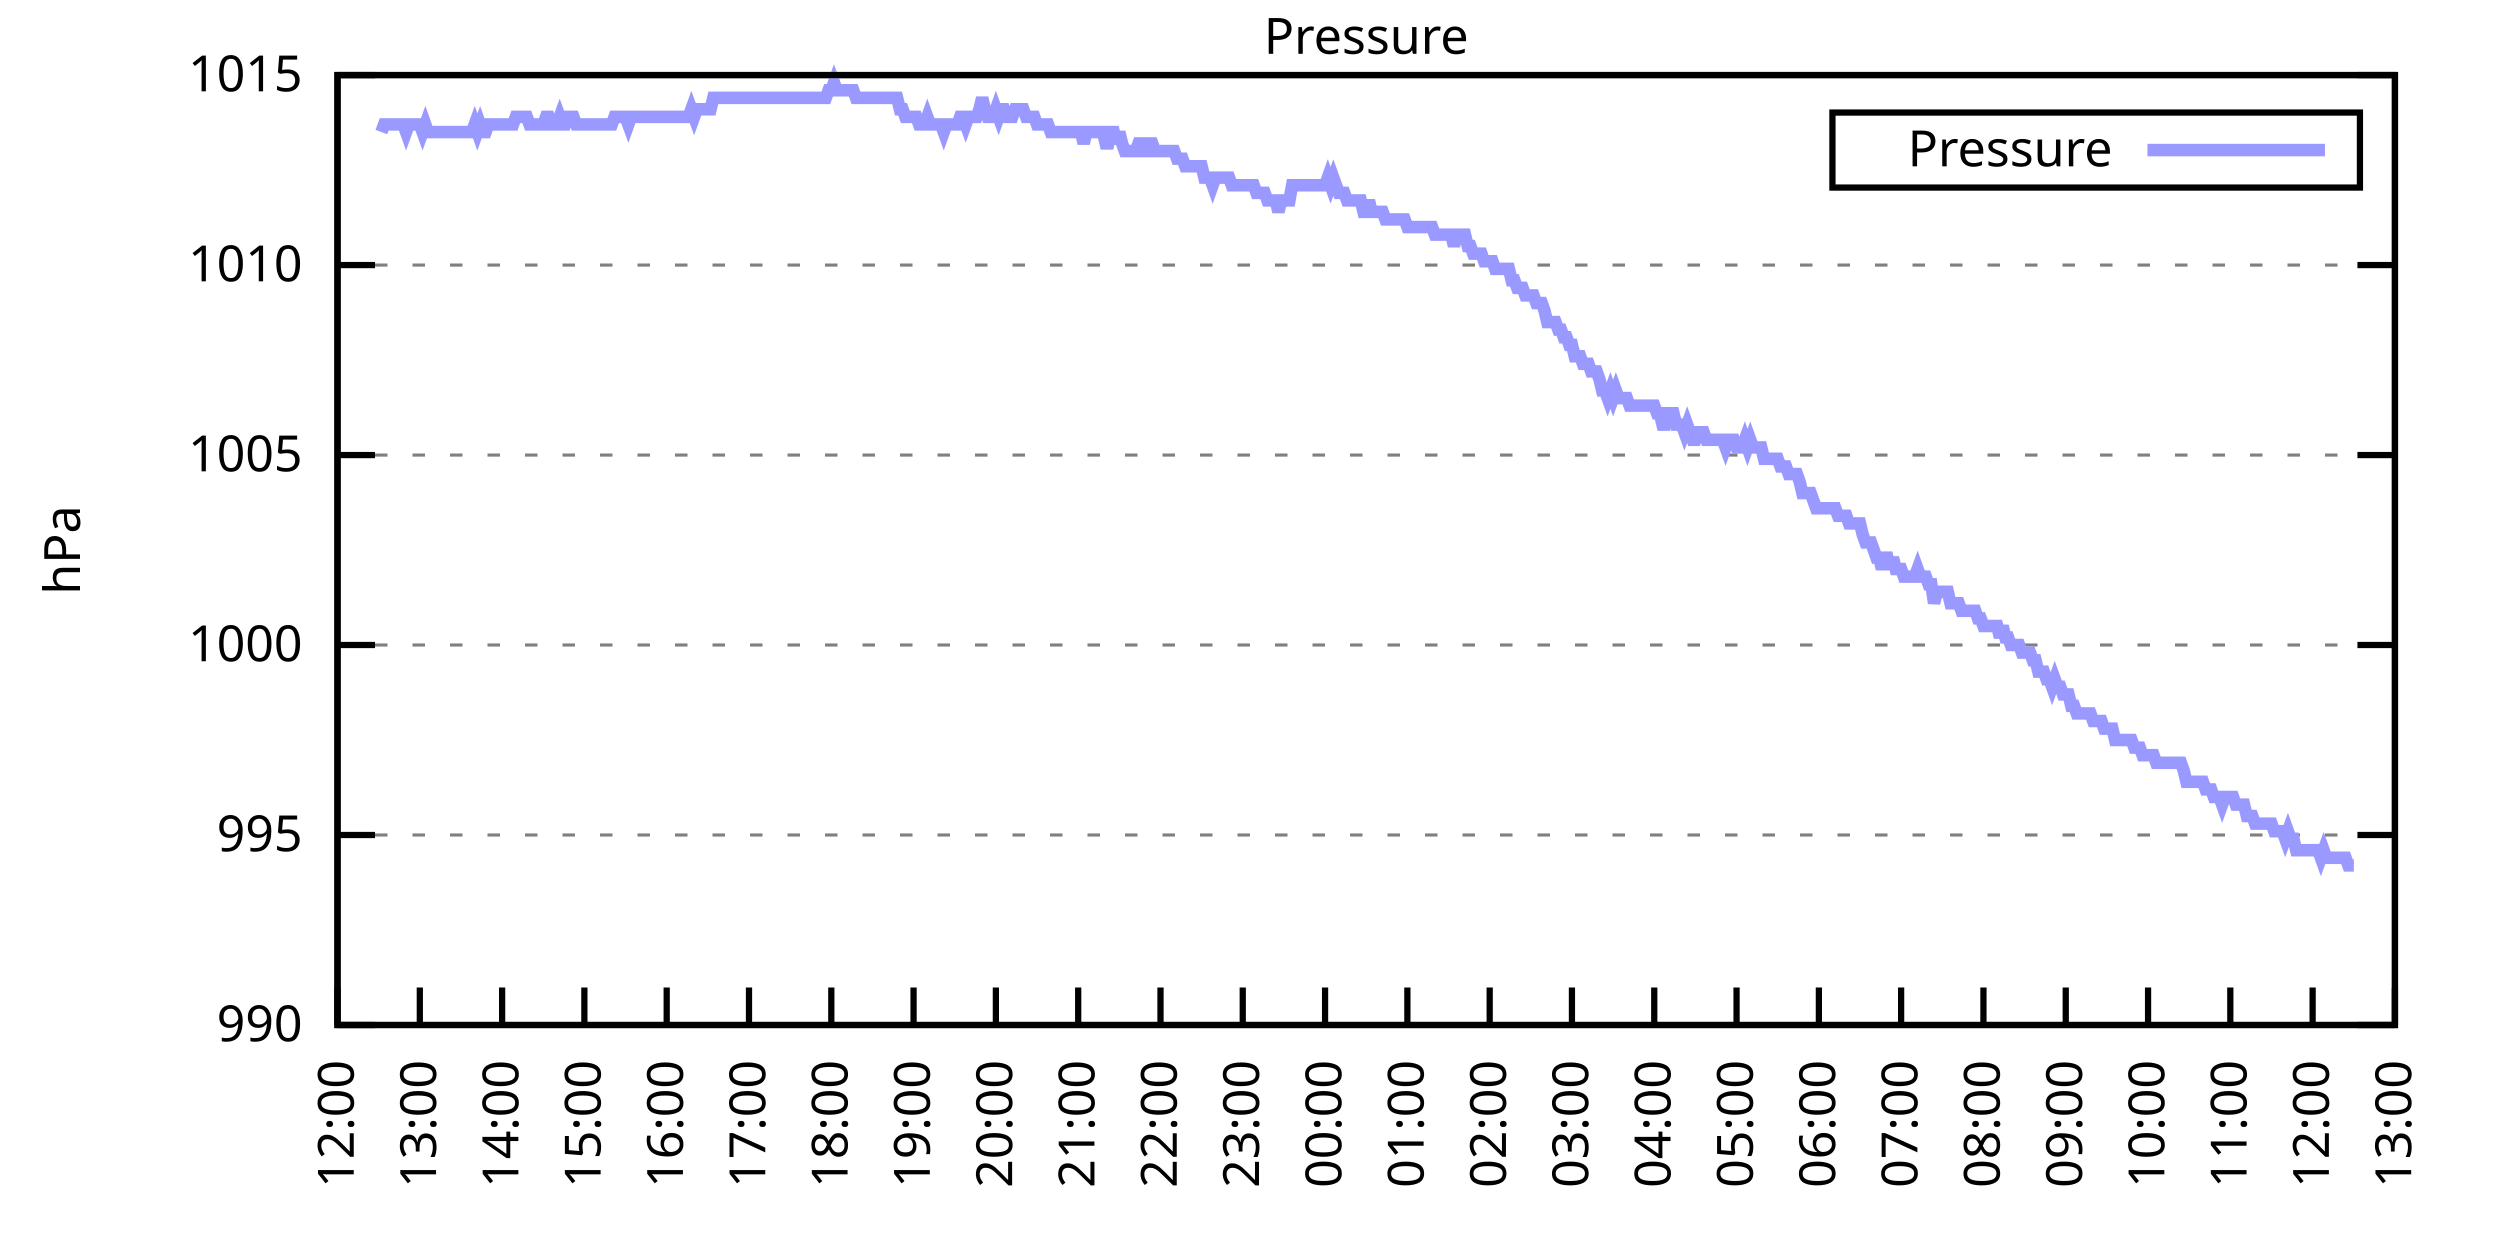
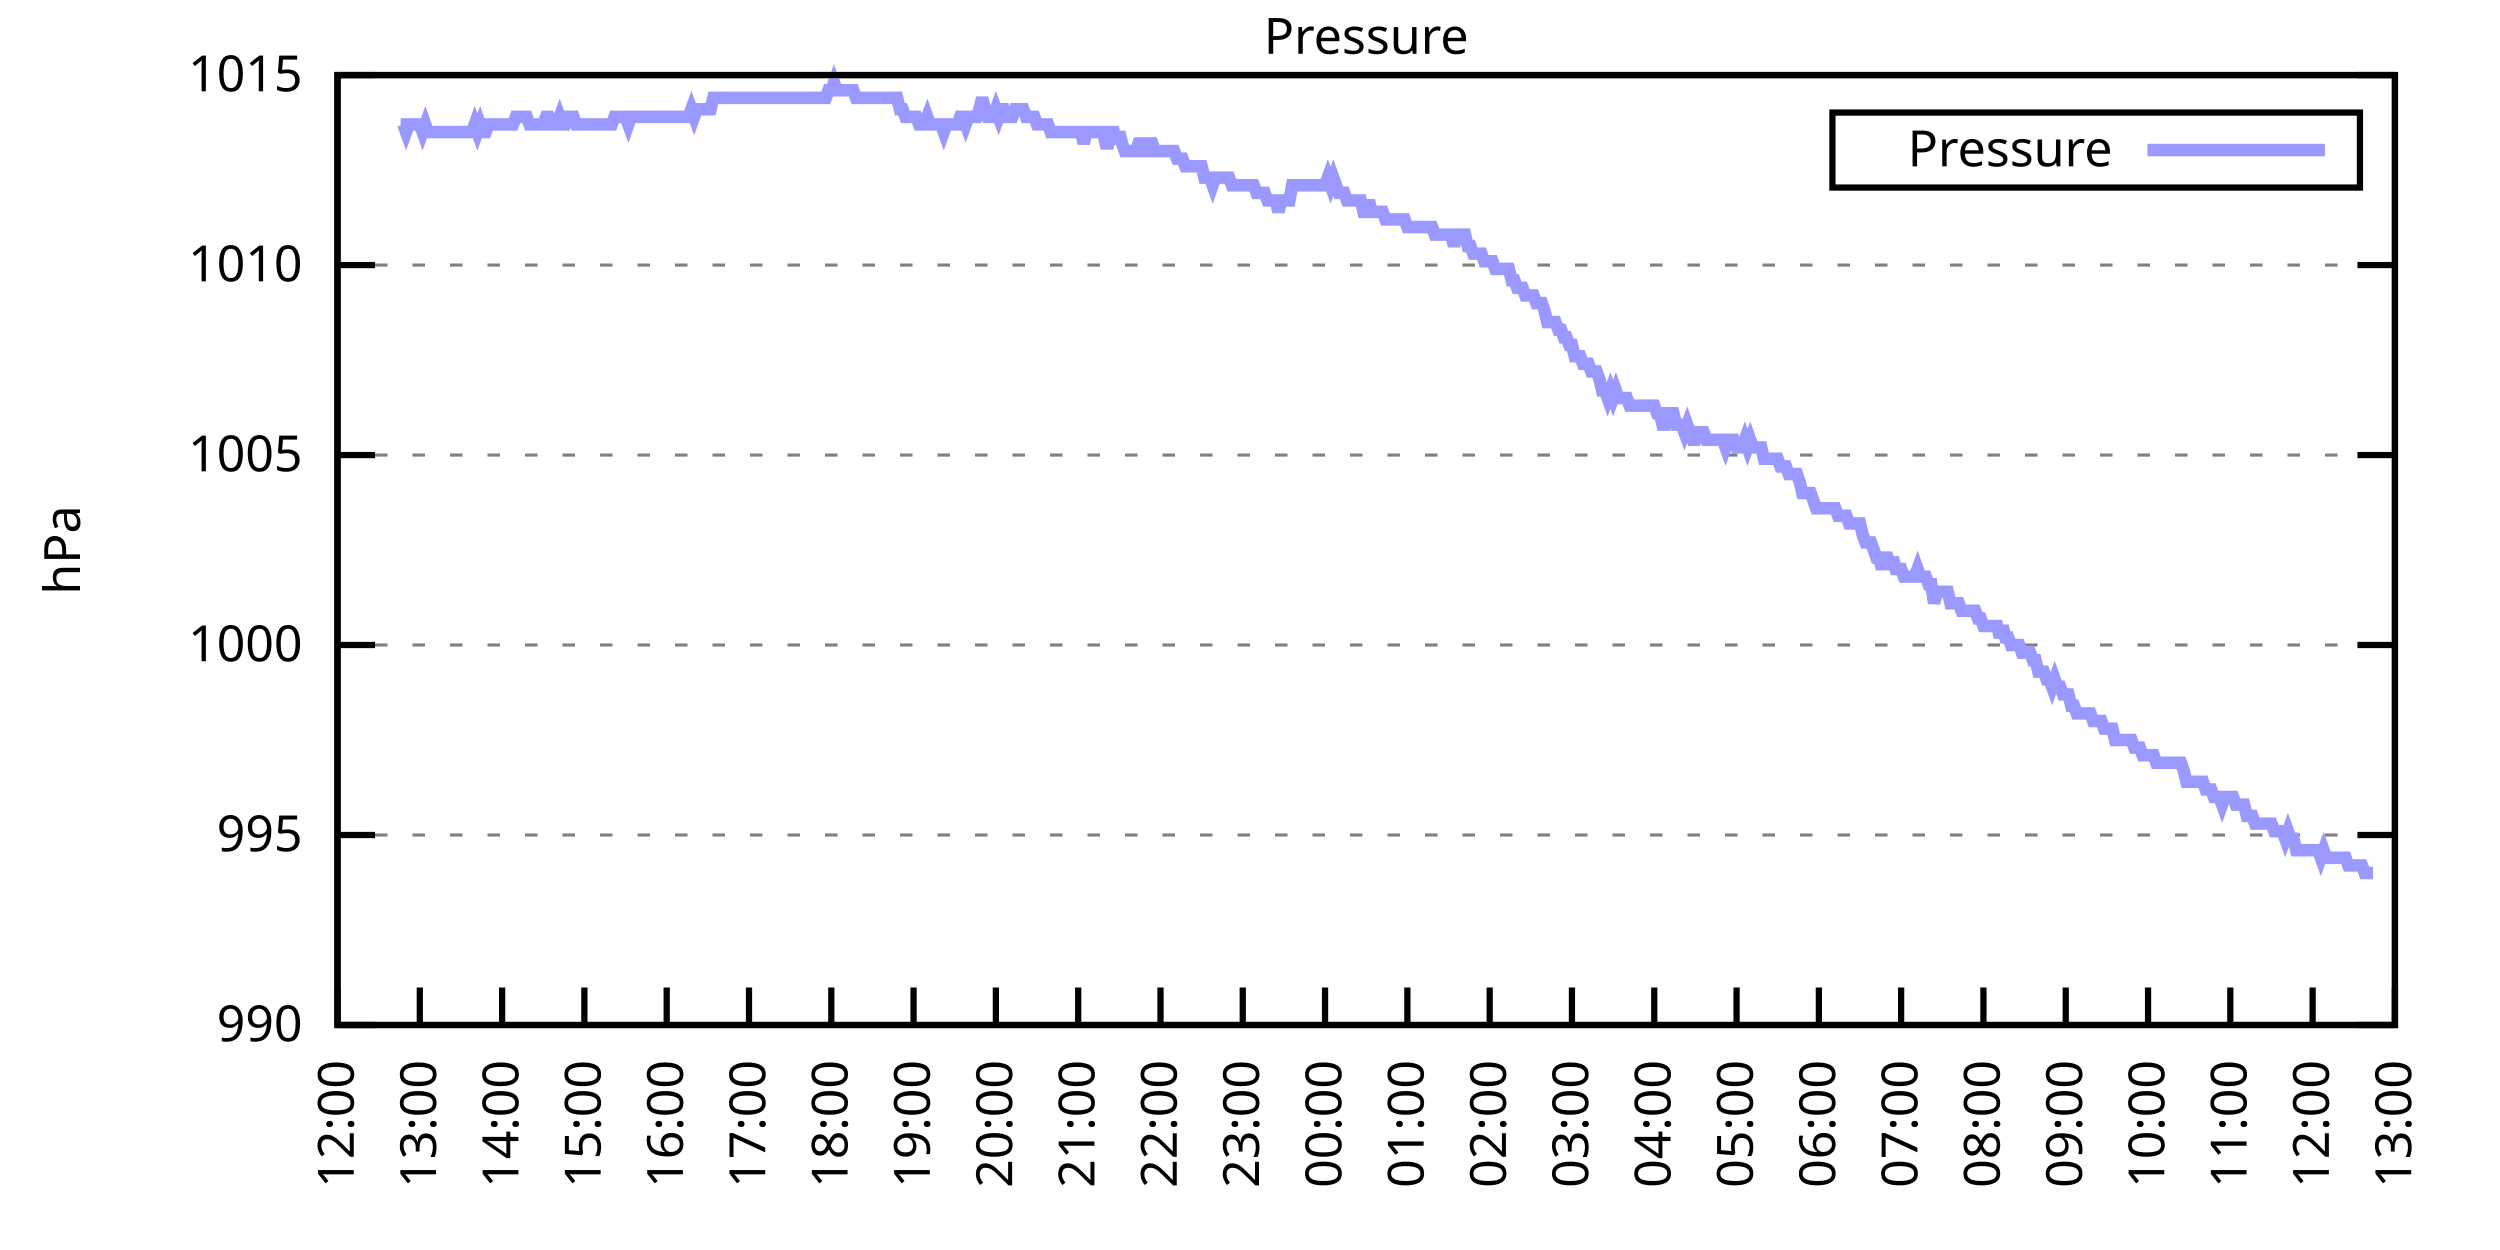
<svg xmlns="http://www.w3.org/2000/svg" xmlns:xlink="http://www.w3.org/1999/xlink" width="400" height="200" viewBox="0 0 400 200">
  <g id="gnuplot_canvas">
    <rect x="0" y="0" width="400" height="200" fill="none" />
    <defs>
      <circle id="gpDot" r="0.5" stroke-width="0.5" stroke="currentColor" />
      <path id="gpPt0" stroke-width="0.333" stroke="currentColor" d="M-1,0 h2 M0,-1 v2" />
      <path id="gpPt1" stroke-width="0.333" stroke="currentColor" d="M-1,-1 L1,1 M1,-1 L-1,1" />
      <path id="gpPt2" stroke-width="0.333" stroke="currentColor" d="M-1,0 L1,0 M0,-1 L0,1 M-1,-1 L1,1 M-1,1 L1,-1" />
      <rect id="gpPt3" stroke-width="0.333" stroke="currentColor" x="-1" y="-1" width="2" height="2" />
      <rect id="gpPt4" stroke-width="0.333" stroke="currentColor" fill="currentColor" x="-1" y="-1" width="2" height="2" />
      <circle id="gpPt5" stroke-width="0.333" stroke="currentColor" cx="0" cy="0" r="1" />
      <use xlink:href="#gpPt5" id="gpPt6" fill="currentColor" stroke="none" />
      <path id="gpPt7" stroke-width="0.333" stroke="currentColor" d="M0,-1.33 L-1.33,0.67 L1.33,0.67 z" />
      <use xlink:href="#gpPt7" id="gpPt8" fill="currentColor" stroke="none" />
      <use xlink:href="#gpPt7" id="gpPt9" stroke="currentColor" transform="rotate(180)" />
      <use xlink:href="#gpPt9" id="gpPt10" fill="currentColor" stroke="none" />
      <use xlink:href="#gpPt3" id="gpPt11" stroke="currentColor" transform="rotate(45)" />
      <use xlink:href="#gpPt11" id="gpPt12" fill="currentColor" stroke="none" />
      <path id="gpPt13" stroke-width="0.333" stroke="currentColor" d="M0,1.330 L1.265,0.411 L0.782,-1.067 L-0.782,-1.076 L-1.265,0.411 z" />
      <use xlink:href="#gpPt13" id="gpPt14" fill="currentColor" stroke="none" />
      <filter id="textbox" filterUnits="objectBoundingBox" x="0" y="0" height="1" width="1">
        <feFlood flood-color="white" flood-opacity="1" result="bgnd" />
        <feComposite in="SourceGraphic" in2="bgnd" operator="atop" />
      </filter>
      <filter id="greybox" filterUnits="objectBoundingBox" x="0" y="0" height="1" width="1">
        <feFlood flood-color="lightgrey" flood-opacity="1" result="grey" />
        <feComposite in="SourceGraphic" in2="grey" operator="atop" />
      </filter>
    </defs>
    <g fill="none" color="white" stroke="currentColor" stroke-width="1.00" stroke-linecap="butt" stroke-linejoin="miter">
</g>
    <g fill="none" color="black" stroke="currentColor" stroke-width="1.00" stroke-linecap="butt" stroke-linejoin="miter">
      <g stroke="none" shape-rendering="crispEdges">
        <polygon fill="rgb(255, 255, 255)" points="54.00,164.00 383.18,164.00 383.18,12.02 54.00,12.02 " />
      </g>
    </g>
    <g fill="none" color="black" stroke="currentColor" stroke-width="1.00" stroke-linecap="butt" stroke-linejoin="miter">
</g>
    <g fill="none" color="black" stroke="black" stroke-width="0.50" stroke-linecap="butt" stroke-linejoin="miter">
</g>
    <g fill="none" color="gray" stroke="currentColor" stroke-width="0.50" stroke-linecap="butt" stroke-linejoin="miter">
      <path stroke="gray" stroke-dasharray="2,4" class="gridline" d="M54.00,164.00 L383.19,164.00  " />
    </g>
    <g fill="none" color="gray" stroke="gray" stroke-width="1.00" stroke-linecap="butt" stroke-linejoin="miter">
</g>
    <g fill="none" color="black" stroke="currentColor" stroke-width="1.00" stroke-linecap="butt" stroke-linejoin="miter">
      <path stroke="black" d="M54.00,164.00 L60.00,164.00 M383.19,164.00 L377.19,164.00  " />
      <g transform="translate(48.40,166.60)" stroke="none" fill="black" font-family="Sans" font-size="8.00" text-anchor="end">
        <text>
          <tspan font-family="Sans"> 990</tspan>
        </text>
      </g>
    </g>
    <g fill="none" color="black" stroke="currentColor" stroke-width="1.00" stroke-linecap="butt" stroke-linejoin="miter">
</g>
    <g fill="none" color="black" stroke="black" stroke-width="0.50" stroke-linecap="butt" stroke-linejoin="miter">
</g>
    <g fill="none" color="gray" stroke="currentColor" stroke-width="0.50" stroke-linecap="butt" stroke-linejoin="miter">
      <path stroke="gray" stroke-dasharray="2,4" class="gridline" d="M54.00,133.60 L383.19,133.60  " />
    </g>
    <g fill="none" color="gray" stroke="gray" stroke-width="1.00" stroke-linecap="butt" stroke-linejoin="miter">
</g>
    <g fill="none" color="black" stroke="currentColor" stroke-width="1.00" stroke-linecap="butt" stroke-linejoin="miter">
      <path stroke="black" d="M54.00,133.60 L60.00,133.60 M383.19,133.60 L377.19,133.60  " />
      <g transform="translate(48.40,136.20)" stroke="none" fill="black" font-family="Sans" font-size="8.00" text-anchor="end">
        <text>
          <tspan font-family="Sans"> 995</tspan>
        </text>
      </g>
    </g>
    <g fill="none" color="black" stroke="currentColor" stroke-width="1.00" stroke-linecap="butt" stroke-linejoin="miter">
</g>
    <g fill="none" color="black" stroke="black" stroke-width="0.50" stroke-linecap="butt" stroke-linejoin="miter">
</g>
    <g fill="none" color="gray" stroke="currentColor" stroke-width="0.50" stroke-linecap="butt" stroke-linejoin="miter">
      <path stroke="gray" stroke-dasharray="2,4" class="gridline" d="M54.00,103.20 L383.19,103.20  " />
    </g>
    <g fill="none" color="gray" stroke="gray" stroke-width="1.00" stroke-linecap="butt" stroke-linejoin="miter">
</g>
    <g fill="none" color="black" stroke="currentColor" stroke-width="1.00" stroke-linecap="butt" stroke-linejoin="miter">
      <path stroke="black" d="M54.00,103.20 L60.00,103.20 M383.19,103.20 L377.19,103.20  " />
      <g transform="translate(48.40,105.80)" stroke="none" fill="black" font-family="Sans" font-size="8.00" text-anchor="end">
        <text>
          <tspan font-family="Sans"> 1000</tspan>
        </text>
      </g>
    </g>
    <g fill="none" color="black" stroke="currentColor" stroke-width="1.00" stroke-linecap="butt" stroke-linejoin="miter">
</g>
    <g fill="none" color="black" stroke="black" stroke-width="0.50" stroke-linecap="butt" stroke-linejoin="miter">
</g>
    <g fill="none" color="gray" stroke="currentColor" stroke-width="0.50" stroke-linecap="butt" stroke-linejoin="miter">
      <path stroke="gray" stroke-dasharray="2,4" class="gridline" d="M54.00,72.81 L383.19,72.81  " />
    </g>
    <g fill="none" color="gray" stroke="gray" stroke-width="1.00" stroke-linecap="butt" stroke-linejoin="miter">
</g>
    <g fill="none" color="black" stroke="currentColor" stroke-width="1.00" stroke-linecap="butt" stroke-linejoin="miter">
      <path stroke="black" d="M54.00,72.81 L60.00,72.81 M383.19,72.81 L377.19,72.81  " />
      <g transform="translate(48.40,75.41)" stroke="none" fill="black" font-family="Sans" font-size="8.00" text-anchor="end">
        <text>
          <tspan font-family="Sans"> 1005</tspan>
        </text>
      </g>
    </g>
    <g fill="none" color="black" stroke="currentColor" stroke-width="1.00" stroke-linecap="butt" stroke-linejoin="miter">
</g>
    <g fill="none" color="black" stroke="black" stroke-width="0.50" stroke-linecap="butt" stroke-linejoin="miter">
</g>
    <g fill="none" color="gray" stroke="currentColor" stroke-width="0.50" stroke-linecap="butt" stroke-linejoin="miter">
      <path stroke="gray" stroke-dasharray="2,4" class="gridline" d="M54.00,42.41 L383.19,42.41  " />
    </g>
    <g fill="none" color="gray" stroke="gray" stroke-width="1.00" stroke-linecap="butt" stroke-linejoin="miter">
</g>
    <g fill="none" color="black" stroke="currentColor" stroke-width="1.00" stroke-linecap="butt" stroke-linejoin="miter">
      <path stroke="black" d="M54.00,42.41 L60.00,42.41 M383.19,42.41 L377.19,42.41  " />
      <g transform="translate(48.40,45.01)" stroke="none" fill="black" font-family="Sans" font-size="8.00" text-anchor="end">
        <text>
          <tspan font-family="Sans"> 1010</tspan>
        </text>
      </g>
    </g>
    <g fill="none" color="black" stroke="currentColor" stroke-width="1.00" stroke-linecap="butt" stroke-linejoin="miter">
</g>
    <g fill="none" color="black" stroke="black" stroke-width="0.50" stroke-linecap="butt" stroke-linejoin="miter">
</g>
    <g fill="none" color="gray" stroke="currentColor" stroke-width="0.50" stroke-linecap="butt" stroke-linejoin="miter">
      <path stroke="gray" stroke-dasharray="2,4" class="gridline" d="M54.00,12.01 L383.19,12.01  " />
    </g>
    <g fill="none" color="gray" stroke="gray" stroke-width="1.00" stroke-linecap="butt" stroke-linejoin="miter">
</g>
    <g fill="none" color="black" stroke="currentColor" stroke-width="1.00" stroke-linecap="butt" stroke-linejoin="miter">
      <path stroke="black" d="M54.00,12.01 L60.00,12.01 M383.19,12.01 L377.19,12.01  " />
      <g transform="translate(48.40,14.61)" stroke="none" fill="black" font-family="Sans" font-size="8.00" text-anchor="end">
        <text>
          <tspan font-family="Sans"> 1015</tspan>
        </text>
      </g>
    </g>
    <g fill="none" color="black" stroke="currentColor" stroke-width="1.00" stroke-linecap="butt" stroke-linejoin="miter">
      <path stroke="black" d="M54.00,164.00 L54.00,158.00  " />
      <g transform="translate(56.60,169.60) rotate(270.00)" stroke="none" fill="black" font-family="Sans" font-size="8.00" text-anchor="end">
        <text>
          <tspan font-family="Sans">12:00</tspan>
        </text>
      </g>
    </g>
    <g fill="none" color="black" stroke="currentColor" stroke-width="1.00" stroke-linecap="butt" stroke-linejoin="miter">
      <path stroke="black" d="M67.17,164.00 L67.17,158.00  " />
      <g transform="translate(69.77,169.60) rotate(270.00)" stroke="none" fill="black" font-family="Sans" font-size="8.00" text-anchor="end">
        <text>
          <tspan font-family="Sans">13:00</tspan>
        </text>
      </g>
    </g>
    <g fill="none" color="black" stroke="currentColor" stroke-width="1.00" stroke-linecap="butt" stroke-linejoin="miter">
      <path stroke="black" d="M80.34,164.00 L80.34,158.00  " />
      <g transform="translate(82.94,169.60) rotate(270.00)" stroke="none" fill="black" font-family="Sans" font-size="8.00" text-anchor="end">
        <text>
          <tspan font-family="Sans">14:00</tspan>
        </text>
      </g>
    </g>
    <g fill="none" color="black" stroke="currentColor" stroke-width="1.00" stroke-linecap="butt" stroke-linejoin="miter">
      <path stroke="black" d="M93.50,164.00 L93.50,158.00  " />
      <g transform="translate(96.10,169.60) rotate(270.00)" stroke="none" fill="black" font-family="Sans" font-size="8.00" text-anchor="end">
        <text>
          <tspan font-family="Sans">15:00</tspan>
        </text>
      </g>
    </g>
    <g fill="none" color="black" stroke="currentColor" stroke-width="1.00" stroke-linecap="butt" stroke-linejoin="miter">
      <path stroke="black" d="M106.67,164.00 L106.67,158.00  " />
      <g transform="translate(109.27,169.60) rotate(270.00)" stroke="none" fill="black" font-family="Sans" font-size="8.00" text-anchor="end">
        <text>
          <tspan font-family="Sans">16:00</tspan>
        </text>
      </g>
    </g>
    <g fill="none" color="black" stroke="currentColor" stroke-width="1.00" stroke-linecap="butt" stroke-linejoin="miter">
      <path stroke="black" d="M119.84,164.00 L119.84,158.00  " />
      <g transform="translate(122.44,169.60) rotate(270.00)" stroke="none" fill="black" font-family="Sans" font-size="8.00" text-anchor="end">
        <text>
          <tspan font-family="Sans">17:00</tspan>
        </text>
      </g>
    </g>
    <g fill="none" color="black" stroke="currentColor" stroke-width="1.00" stroke-linecap="butt" stroke-linejoin="miter">
      <path stroke="black" d="M133.01,164.00 L133.01,158.00  " />
      <g transform="translate(135.61,169.60) rotate(270.00)" stroke="none" fill="black" font-family="Sans" font-size="8.00" text-anchor="end">
        <text>
          <tspan font-family="Sans">18:00</tspan>
        </text>
      </g>
    </g>
    <g fill="none" color="black" stroke="currentColor" stroke-width="1.00" stroke-linecap="butt" stroke-linejoin="miter">
      <path stroke="black" d="M146.17,164.00 L146.17,158.00  " />
      <g transform="translate(148.77,169.60) rotate(270.00)" stroke="none" fill="black" font-family="Sans" font-size="8.00" text-anchor="end">
        <text>
          <tspan font-family="Sans">19:00</tspan>
        </text>
      </g>
    </g>
    <g fill="none" color="black" stroke="currentColor" stroke-width="1.00" stroke-linecap="butt" stroke-linejoin="miter">
      <path stroke="black" d="M159.34,164.00 L159.34,158.00  " />
      <g transform="translate(161.94,169.60) rotate(270.00)" stroke="none" fill="black" font-family="Sans" font-size="8.00" text-anchor="end">
        <text>
          <tspan font-family="Sans">20:00</tspan>
        </text>
      </g>
    </g>
    <g fill="none" color="black" stroke="currentColor" stroke-width="1.00" stroke-linecap="butt" stroke-linejoin="miter">
      <path stroke="black" d="M172.51,164.00 L172.51,158.00  " />
      <g transform="translate(175.11,169.60) rotate(270.00)" stroke="none" fill="black" font-family="Sans" font-size="8.00" text-anchor="end">
        <text>
          <tspan font-family="Sans">21:00</tspan>
        </text>
      </g>
    </g>
    <g fill="none" color="black" stroke="currentColor" stroke-width="1.00" stroke-linecap="butt" stroke-linejoin="miter">
      <path stroke="black" d="M185.68,164.00 L185.68,158.00  " />
      <g transform="translate(188.28,169.60) rotate(270.00)" stroke="none" fill="black" font-family="Sans" font-size="8.00" text-anchor="end">
        <text>
          <tspan font-family="Sans">22:00</tspan>
        </text>
      </g>
    </g>
    <g fill="none" color="black" stroke="currentColor" stroke-width="1.00" stroke-linecap="butt" stroke-linejoin="miter">
      <path stroke="black" d="M198.84,164.00 L198.84,158.00  " />
      <g transform="translate(201.44,169.60) rotate(270.00)" stroke="none" fill="black" font-family="Sans" font-size="8.00" text-anchor="end">
        <text>
          <tspan font-family="Sans">23:00</tspan>
        </text>
      </g>
    </g>
    <g fill="none" color="black" stroke="currentColor" stroke-width="1.00" stroke-linecap="butt" stroke-linejoin="miter">
      <path stroke="black" d="M212.01,164.00 L212.01,158.00  " />
      <g transform="translate(214.61,169.60) rotate(270.00)" stroke="none" fill="black" font-family="Sans" font-size="8.00" text-anchor="end">
        <text>
          <tspan font-family="Sans">00:00</tspan>
        </text>
      </g>
    </g>
    <g fill="none" color="black" stroke="currentColor" stroke-width="1.00" stroke-linecap="butt" stroke-linejoin="miter">
      <path stroke="black" d="M225.18,164.00 L225.18,158.00  " />
      <g transform="translate(227.78,169.60) rotate(270.00)" stroke="none" fill="black" font-family="Sans" font-size="8.00" text-anchor="end">
        <text>
          <tspan font-family="Sans">01:00</tspan>
        </text>
      </g>
    </g>
    <g fill="none" color="black" stroke="currentColor" stroke-width="1.00" stroke-linecap="butt" stroke-linejoin="miter">
      <path stroke="black" d="M238.35,164.00 L238.35,158.00  " />
      <g transform="translate(240.95,169.60) rotate(270.00)" stroke="none" fill="black" font-family="Sans" font-size="8.00" text-anchor="end">
        <text>
          <tspan font-family="Sans">02:00</tspan>
        </text>
      </g>
    </g>
    <g fill="none" color="black" stroke="currentColor" stroke-width="1.00" stroke-linecap="butt" stroke-linejoin="miter">
      <path stroke="black" d="M251.51,164.00 L251.51,158.00  " />
      <g transform="translate(254.11,169.60) rotate(270.00)" stroke="none" fill="black" font-family="Sans" font-size="8.00" text-anchor="end">
        <text>
          <tspan font-family="Sans">03:00</tspan>
        </text>
      </g>
    </g>
    <g fill="none" color="black" stroke="currentColor" stroke-width="1.00" stroke-linecap="butt" stroke-linejoin="miter">
      <path stroke="black" d="M264.68,164.00 L264.68,158.00  " />
      <g transform="translate(267.28,169.60) rotate(270.00)" stroke="none" fill="black" font-family="Sans" font-size="8.00" text-anchor="end">
        <text>
          <tspan font-family="Sans">04:00</tspan>
        </text>
      </g>
    </g>
    <g fill="none" color="black" stroke="currentColor" stroke-width="1.00" stroke-linecap="butt" stroke-linejoin="miter">
      <path stroke="black" d="M277.85,164.00 L277.85,158.00  " />
      <g transform="translate(280.45,169.60) rotate(270.00)" stroke="none" fill="black" font-family="Sans" font-size="8.00" text-anchor="end">
        <text>
          <tspan font-family="Sans">05:00</tspan>
        </text>
      </g>
    </g>
    <g fill="none" color="black" stroke="currentColor" stroke-width="1.00" stroke-linecap="butt" stroke-linejoin="miter">
      <path stroke="black" d="M291.02,164.00 L291.02,158.00  " />
      <g transform="translate(293.62,169.60) rotate(270.00)" stroke="none" fill="black" font-family="Sans" font-size="8.00" text-anchor="end">
        <text>
          <tspan font-family="Sans">06:00</tspan>
        </text>
      </g>
    </g>
    <g fill="none" color="black" stroke="currentColor" stroke-width="1.00" stroke-linecap="butt" stroke-linejoin="miter">
      <path stroke="black" d="M304.18,164.00 L304.18,158.00  " />
      <g transform="translate(306.78,169.60) rotate(270.00)" stroke="none" fill="black" font-family="Sans" font-size="8.00" text-anchor="end">
        <text>
          <tspan font-family="Sans">07:00</tspan>
        </text>
      </g>
    </g>
    <g fill="none" color="black" stroke="currentColor" stroke-width="1.00" stroke-linecap="butt" stroke-linejoin="miter">
      <path stroke="black" d="M317.35,164.00 L317.35,158.00  " />
      <g transform="translate(319.95,169.60) rotate(270.00)" stroke="none" fill="black" font-family="Sans" font-size="8.00" text-anchor="end">
        <text>
          <tspan font-family="Sans">08:00</tspan>
        </text>
      </g>
    </g>
    <g fill="none" color="black" stroke="currentColor" stroke-width="1.00" stroke-linecap="butt" stroke-linejoin="miter">
      <path stroke="black" d="M330.52,164.00 L330.52,158.00  " />
      <g transform="translate(333.12,169.60) rotate(270.00)" stroke="none" fill="black" font-family="Sans" font-size="8.00" text-anchor="end">
        <text>
          <tspan font-family="Sans">09:00</tspan>
        </text>
      </g>
    </g>
    <g fill="none" color="black" stroke="currentColor" stroke-width="1.00" stroke-linecap="butt" stroke-linejoin="miter">
      <path stroke="black" d="M343.69,164.00 L343.69,158.00  " />
      <g transform="translate(346.29,169.60) rotate(270.00)" stroke="none" fill="black" font-family="Sans" font-size="8.00" text-anchor="end">
        <text>
          <tspan font-family="Sans">10:00</tspan>
        </text>
      </g>
    </g>
    <g fill="none" color="black" stroke="currentColor" stroke-width="1.00" stroke-linecap="butt" stroke-linejoin="miter">
      <path stroke="black" d="M356.85,164.00 L356.85,158.00  " />
      <g transform="translate(359.45,169.60) rotate(270.00)" stroke="none" fill="black" font-family="Sans" font-size="8.00" text-anchor="end">
        <text>
          <tspan font-family="Sans">11:00</tspan>
        </text>
      </g>
    </g>
    <g fill="none" color="black" stroke="currentColor" stroke-width="1.00" stroke-linecap="butt" stroke-linejoin="miter">
      <path stroke="black" d="M370.02,164.00 L370.02,158.00  " />
      <g transform="translate(372.62,169.60) rotate(270.00)" stroke="none" fill="black" font-family="Sans" font-size="8.00" text-anchor="end">
        <text>
          <tspan font-family="Sans">12:00</tspan>
        </text>
      </g>
    </g>
    <g fill="none" color="black" stroke="currentColor" stroke-width="1.00" stroke-linecap="butt" stroke-linejoin="miter">
      <path stroke="black" d="M383.19,164.00 L383.19,158.00  " />
      <g transform="translate(385.79,169.60) rotate(270.00)" stroke="none" fill="black" font-family="Sans" font-size="8.00" text-anchor="end">
        <text>
          <tspan font-family="Sans">13:00</tspan>
        </text>
      </g>
    </g>
    <g fill="none" color="black" stroke="currentColor" stroke-width="1.00" stroke-linecap="butt" stroke-linejoin="miter">
</g>
    <g fill="none" color="black" stroke="currentColor" stroke-width="1.00" stroke-linecap="butt" stroke-linejoin="miter">
      <path stroke="black" d="M54.00,12.01 L54.00,164.00 L383.19,164.00 L383.19,12.01 L54.00,12.01 Z  " />
    </g>
    <g fill="none" color="black" stroke="currentColor" stroke-width="1.00" stroke-linecap="butt" stroke-linejoin="miter">
</g>
    <g fill="none" color="black" stroke="currentColor" stroke-width="1.00" stroke-linecap="butt" stroke-linejoin="miter">
      <path stroke="black" d="M293.19,30.01 L293.19,18.01 L377.59,18.01 L377.59,30.01 L293.19,30.01 Z  " />
    </g>
    <g id="Pressure_plot_1">
      <g fill="none" color="white" stroke="black" stroke-width="2.00" stroke-linecap="butt" stroke-linejoin="miter">
</g>
      <g fill="none" color="black" stroke="currentColor" stroke-width="2.00" stroke-linecap="butt" stroke-linejoin="miter">
        <g transform="translate(337.99,26.61)" stroke="none" fill="black" font-family="Sans" font-size="8.00" text-anchor="end">
          <text>
            <tspan font-family="Sans">Pressure</tspan>
          </text>
        </g>
      </g>
      <g fill="none" color="black" stroke="currentColor" stroke-width="2.00" stroke-linecap="butt" stroke-linejoin="miter">
-         <path stroke="rgb(153, 153, 255)" d="M343.59,24.01 L371.99,24.01 M61.02,21.13 L61.46,19.91 L61.90,19.91 L62.34,19.91 L62.78,19.91 L63.22,19.91   L63.66,19.91 L64.10,19.91 L64.53,19.91 L64.97,21.13 L65.41,19.91 L65.85,19.91 L66.29,19.91 L66.73,19.91   L67.17,19.91 L67.61,21.13 L68.05,19.91 L68.48,21.13 L68.92,21.13 L69.36,21.13 L69.80,21.13 L70.24,21.13   L70.68,21.13 L71.12,21.13 L71.56,21.13 L72.00,21.13 L72.43,21.13 L72.87,21.13 L73.31,21.13 L73.75,21.13   L74.19,21.13 L74.63,21.13 L75.07,21.13 L75.51,21.13 L75.95,19.91 L76.38,21.13 L76.82,19.91 L77.26,21.13   L77.70,21.13 L78.14,19.91 L78.58,19.91 L79.02,19.91 L79.46,19.91 L79.90,19.91 L80.34,19.91 L80.77,19.91   L81.21,19.91 L81.65,19.91 L82.09,19.91 L82.53,18.70 L82.97,18.70 L83.41,18.70 L83.85,18.70 L84.29,18.70   L84.72,19.91 L85.16,19.91 L85.60,19.91 L86.04,19.91 L86.48,19.91 L86.92,19.91 L87.36,18.70 L87.80,18.70   L88.24,19.91 L88.67,19.91 L89.11,19.91 L89.55,18.70 L89.99,19.91 L90.43,19.91 L90.87,18.70 L91.31,18.70   L91.75,18.70 L92.19,19.91 L92.62,19.91 L93.06,19.91 L93.50,19.91 L93.94,19.91 L94.38,19.91 L94.82,19.91   L95.26,19.91 L95.70,19.91 L96.14,19.91 L96.58,19.91 L97.01,19.91 L97.45,19.91 L97.89,19.91 L98.33,18.70   L98.77,18.70 L99.21,18.70 L99.65,18.70 L100.09,18.70 L100.53,19.91 L100.96,18.70 L101.40,18.70 L101.84,18.70   L102.28,18.70 L102.72,18.70 L103.16,18.70 L103.60,18.70 L104.04,18.70 L104.48,18.70 L104.91,18.70 L105.35,18.70   L105.79,18.70 L106.23,18.70 L106.67,18.70 L107.11,18.70 L107.55,18.70 L107.99,18.70 L108.43,18.70 L108.87,18.70   L109.30,18.70 L109.74,18.70 L110.18,18.70 L110.62,17.48 L111.06,18.70 L111.50,17.48 L111.94,17.48 L112.38,17.48   L112.82,17.48 L113.25,17.48 L113.69,17.48 L114.13,15.66 L114.57,15.66 L115.01,15.66 L115.45,15.66 L115.89,15.66   L116.33,15.66 L116.77,15.66 L117.20,15.66 L117.64,15.66 L118.08,15.66 L118.52,15.66 L118.96,15.66 L119.40,15.66   L119.84,15.66 L120.28,15.66 L120.72,15.66 L121.15,15.66 L121.59,15.66 L122.03,15.66 L122.47,15.66 L122.91,15.66   L123.35,15.66 L123.79,15.66 L124.23,15.66 L124.67,15.66 L125.11,15.66 L125.54,15.66 L125.98,15.66 L126.42,15.66   L126.86,15.66 L127.30,15.66 L127.74,15.66 L128.18,15.66 L128.62,15.66 L129.06,15.66 L129.49,15.66 L129.93,15.66   L130.37,15.66 L130.81,15.66 L131.25,15.66 L131.69,15.66 L132.13,15.66 L132.57,14.44 L133.01,14.44 L133.44,13.23   L133.88,14.44 L134.32,14.44 L134.76,14.44 L135.20,14.44 L135.64,14.44 L136.08,14.44 L136.52,14.44 L136.96,15.66   L137.39,15.66 L137.83,15.66 L138.27,15.66 L138.71,15.66 L139.15,15.66 L139.59,15.66 L140.03,15.66 L140.47,15.66   L140.91,15.66 L141.35,15.66 L141.78,15.66 L142.22,15.66 L142.66,15.66 L143.10,15.66 L143.54,15.66 L143.98,17.48   L144.42,17.48 L144.86,18.70 L145.30,18.70 L145.73,18.70 L146.17,18.70 L146.61,18.70 L147.05,19.91 L147.49,19.91   L147.93,19.91 L148.37,18.70 L148.81,19.91 L149.25,19.91 L149.68,19.91 L150.12,19.91 L150.56,19.91 L151.00,21.13   L151.44,19.91 L151.88,19.91 L152.32,19.91 L152.76,19.91 L153.20,19.91 L153.63,18.70 L154.07,18.70 L154.51,19.91   L154.95,18.70 L155.39,18.70 L155.83,18.70 L156.27,18.70 L156.71,17.48 L157.15,15.66 L157.59,17.48 L158.02,18.70   L158.46,18.70 L158.90,18.70 L159.34,17.48 L159.78,18.70 L160.22,17.48 L160.66,17.48 L161.10,18.70 L161.54,18.70   L161.97,18.70 L162.41,17.48 L162.85,17.48 L163.29,17.48 L163.73,17.48 L164.17,18.70 L164.61,18.70 L165.05,18.70   L165.49,18.70 L165.92,19.91 L166.36,19.91 L166.80,19.91 L167.24,19.91 L167.68,19.91 L168.12,21.13 L168.56,21.13   L169.00,21.13 L169.44,21.13 L169.87,21.13 L170.31,21.13 L170.75,21.13 L171.19,21.13 L171.63,21.13 L172.07,21.13   L172.51,21.13 L172.95,21.13 L173.39,22.95 L173.83,21.13 L174.26,21.13 L174.70,21.13 L175.14,21.13 L175.58,21.13   L176.02,21.13 L176.46,21.13 L176.90,22.95 L177.34,22.95 L177.78,21.13 L178.21,21.13 L178.65,22.95 L179.09,21.13   L179.53,22.95 L179.97,24.17 L180.41,24.17 L180.85,24.17 L181.29,24.17 L181.73,24.17 L182.16,22.95 L182.60,22.95   L183.04,24.17 L183.48,24.17 L183.92,22.95 L184.36,22.95 L184.80,24.17 L185.24,24.17 L185.68,24.17 L186.11,24.17   L186.55,24.17 L186.99,24.17 L187.43,24.17 L187.87,24.17 L188.31,25.39 L188.75,25.39 L189.19,25.39 L189.63,26.60   L190.07,26.60 L190.50,26.60 L190.94,26.60 L191.38,26.60 L191.82,26.60 L192.26,26.60 L192.70,28.42 L193.14,28.42   L193.58,28.42 L194.02,29.64 L194.45,28.42 L194.89,28.42 L195.33,28.42 L195.77,28.42 L196.21,28.42 L196.65,28.42   L197.09,29.64 L197.53,29.64 L197.97,29.64 L198.40,29.64 L198.84,29.64 L199.28,29.64 L199.72,29.64 L200.16,29.64   L200.60,29.64 L201.04,30.86 L201.48,30.86 L201.92,30.86 L202.35,30.86 L202.79,32.07 L203.23,32.07 L203.67,32.07   L204.11,32.07 L204.55,33.90 L204.99,32.07 L205.43,32.07 L205.87,32.07 L206.31,32.07 L206.74,29.64 L207.18,29.64   L207.62,29.64 L208.06,29.64 L208.50,29.64 L208.94,29.64 L209.38,29.64 L209.82,29.64 L210.26,29.64 L210.69,29.64   L211.13,29.64 L211.57,29.64 L212.01,29.64 L212.45,28.42 L212.89,29.64 L213.33,28.42 L213.77,29.64 L214.21,30.86   L214.64,30.86 L215.08,30.86 L215.52,32.07 L215.96,32.07 L216.40,32.07 L216.84,32.07 L217.28,32.07 L217.72,32.07   L218.16,33.90 L218.60,33.90 L219.03,32.07 L219.47,33.90 L219.91,33.90 L220.35,33.90 L220.79,33.90 L221.23,33.90   L221.67,35.11 L222.11,35.11 L222.55,35.11 L222.98,35.11 L223.42,35.11 L223.86,35.11 L224.30,35.11 L224.74,35.11   L225.18,36.33 L225.62,36.33 L226.06,36.33 L226.50,36.33 L226.93,36.33 L227.37,36.33 L227.81,36.33 L228.25,36.33   L228.69,36.33 L229.13,36.33 L229.57,37.54 L230.01,37.54 L230.45,37.54 L230.88,37.54 L231.32,37.54 L231.76,37.54   L232.20,37.54 L232.64,39.37 L233.08,37.54 L233.52,37.54 L233.96,37.54 L234.40,37.54 L234.84,39.37 L235.27,39.37   L235.71,40.58 L236.15,40.58 L236.59,40.58 L237.03,40.58 L237.47,41.80 L237.91,41.80 L238.35,41.80 L238.79,41.80   L239.22,43.02 L239.66,43.02 L240.10,43.02 L240.54,43.02 L240.98,43.02 L241.42,43.02 L241.86,44.84 L242.30,44.84   L242.74,46.06 L243.17,46.06 L243.61,46.06 L244.05,47.27 L244.49,47.27 L244.93,47.27 L245.37,47.27 L245.81,48.49   L246.25,48.49 L246.69,48.49 L247.12,49.70 L247.56,51.53 L248.00,51.53 L248.44,51.53 L248.88,51.53 L249.32,52.74   L249.76,52.74 L250.20,53.96 L250.64,53.96 L251.08,55.18 L251.51,55.18 L251.95,57.00 L252.39,57.00 L252.83,57.00   L253.27,58.21 L253.71,58.21 L254.15,58.21 L254.59,59.43 L255.03,59.43 L255.46,59.43 L255.90,60.65 L256.34,62.47   L256.78,62.47 L257.22,63.69 L257.66,62.47 L258.10,63.69 L258.54,62.47 L258.98,63.69 L259.41,63.69 L259.85,63.69   L260.29,63.69 L260.73,64.90 L261.17,64.90 L261.61,64.90 L262.05,64.90 L262.49,64.90 L262.93,64.90 L263.36,64.90   L263.80,64.90 L264.24,64.90 L264.68,64.90 L265.12,66.12 L265.56,66.12 L266.00,67.94 L266.44,67.94 L266.88,66.12   L267.32,66.12 L267.75,66.12 L268.19,67.94 L268.63,67.94 L269.07,67.94 L269.51,69.16 L269.95,67.94 L270.39,69.16   L270.83,70.37 L271.27,70.37 L271.70,69.16 L272.14,69.16 L272.58,69.16 L273.02,70.37 L273.46,70.37 L273.90,70.37   L274.34,70.37 L274.78,70.37 L275.22,70.37 L275.65,70.37 L276.09,71.59 L276.53,70.37 L276.97,70.37 L277.41,70.37   L277.85,71.59 L278.29,71.59 L278.73,71.59 L279.17,70.37 L279.60,71.59 L280.04,70.37 L280.48,71.59 L280.92,71.59   L281.36,71.59 L281.80,71.59 L282.24,73.41 L282.68,73.41 L283.12,73.41 L283.56,73.41 L283.99,73.41 L284.43,73.41   L284.87,74.63 L285.31,74.63 L285.75,74.63 L286.19,75.85 L286.63,75.85 L287.07,75.85 L287.51,75.85 L287.94,77.06   L288.38,78.89 L288.82,78.89 L289.26,78.89 L289.70,78.89 L290.14,80.10 L290.58,81.32 L291.02,81.32 L291.46,81.32   L291.89,81.32 L292.33,81.32 L292.77,81.32 L293.21,81.32 L293.65,81.32 L294.09,82.53 L294.53,82.53 L294.97,82.53   L295.41,82.53 L295.84,83.75 L296.28,83.75 L296.72,83.75 L297.16,83.75 L297.60,83.75 L298.04,85.57 L298.48,86.79   L298.92,86.79 L299.36,86.79 L299.80,88.00 L300.23,89.22 L300.67,89.22 L301.11,91.04 L301.55,89.22 L301.99,89.22   L302.43,91.04 L302.87,89.22 L303.31,91.04 L303.75,91.04 L304.18,91.04 L304.62,92.26 L305.06,92.26 L305.50,92.26   L305.94,92.26 L306.38,92.26 L306.82,91.04 L307.26,92.26 L307.70,92.26 L308.13,92.26 L308.57,93.48 L309.01,93.48   L309.45,96.52 L309.89,94.69 L310.33,94.69 L310.77,94.69 L311.21,94.69 L311.65,94.69 L312.08,96.52 L312.52,96.52   L312.96,96.52 L313.40,96.52 L313.84,97.73 L314.28,97.73 L314.72,97.73 L315.16,97.73 L315.60,97.73 L316.04,97.73   L316.47,98.95 L316.91,98.95 L317.35,100.16 L317.79,100.16 L318.23,100.16 L318.67,100.16 L319.11,100.16 L319.55,100.16   L319.99,101.99 L320.42,100.16 L320.86,101.99 L321.30,101.99 L321.74,103.20 L322.18,103.20 L322.62,103.20 L323.06,103.20   L323.50,104.42 L323.94,104.42 L324.37,104.42 L324.81,104.42 L325.25,105.64 L325.69,105.64 L326.13,107.46 L326.57,107.46   L327.01,107.46 L327.45,108.68 L327.89,108.68 L328.33,109.89 L328.76,108.68 L329.20,109.89 L329.64,109.89 L330.08,111.11   L330.52,111.11 L330.96,111.11 L331.40,112.93 L331.84,112.93 L332.28,114.15 L332.71,114.15 L333.15,114.15 L333.59,114.15   L334.03,114.15 L334.47,114.15 L334.91,115.36 L335.35,115.36 L335.79,115.36 L336.23,115.36 L336.66,116.58 L337.10,116.58   L337.54,116.58 L337.98,116.58 L338.42,118.40 L338.86,118.40 L339.30,118.40 L339.74,118.40 L340.18,118.40 L340.61,118.40   L341.05,118.40 L341.49,119.62 L341.93,119.62 L342.37,119.62 L342.81,120.83 L343.25,120.83 L343.69,120.83 L344.13,120.83   L344.57,120.83 L345.00,122.05 L345.44,122.05 L345.88,122.05 L346.32,122.05 L346.76,122.05 L347.20,122.05 L347.64,122.05   L348.08,122.05 L348.52,122.05 L348.95,122.05 L349.39,123.27 L349.83,125.09 L350.27,125.09 L350.71,125.09 L351.15,125.09   L351.59,125.09 L352.03,125.09 L352.47,125.09 L352.90,126.31 L353.34,126.31 L353.78,126.31 L354.22,127.52 L354.66,127.52   L355.10,127.52 L355.54,128.74 L355.98,127.52 L356.42,127.52 L356.85,127.52 L357.29,127.52 L357.73,128.74 L358.17,128.74   L358.61,128.74 L359.05,128.74 L359.49,130.56 L359.93,130.56 L360.37,130.56 L360.81,131.78 L361.24,131.78 L361.68,131.78   L362.12,131.78 L362.56,131.78 L363.00,131.78 L363.44,131.78 L363.88,132.99 L364.32,132.99 L364.76,132.99 L365.19,132.99   L365.63,134.21 L366.07,132.99 L366.51,134.21 L366.95,134.21 L367.39,136.03 L367.83,136.03 L368.27,136.03 L368.71,136.03   L369.14,136.03 L369.58,136.03 L370.02,136.03 L370.46,136.03 L370.90,136.03 L371.34,137.25 L371.78,136.03 L372.22,137.25   L372.66,137.25 L373.09,137.25 L373.53,137.25 L373.97,137.25 L374.41,137.25 L374.85,137.25 L375.29,137.25 L375.73,138.47   L376.17,138.47 L376.61,138.47  " />
+         <path stroke="rgb(153, 153, 255)" d="M343.59,24.01 L371.99,24.01 M64.10,19.91 L64.53,19.91 L64.97,21.13 L65.41,19.91 L65.85,19.91 L66.29,19.91   L66.73,19.91 L67.17,19.91 L67.61,21.13 L68.05,19.91 L68.48,21.13 L68.92,21.13 L69.36,21.13 L69.80,21.13   L70.24,21.13 L70.68,21.13 L71.12,21.13 L71.56,21.13 L72.00,21.13 L72.43,21.13 L72.87,21.13 L73.31,21.13   L73.75,21.13 L74.19,21.13 L74.63,21.13 L75.07,21.13 L75.51,21.13 L75.95,19.91 L76.38,21.13 L76.82,19.91   L77.26,21.13 L77.70,21.13 L78.14,19.91 L78.58,19.91 L79.02,19.91 L79.46,19.91 L79.90,19.91 L80.34,19.91   L80.77,19.91 L81.21,19.91 L81.65,19.91 L82.09,19.91 L82.53,18.70 L82.97,18.70 L83.41,18.70 L83.85,18.70   L84.29,18.70 L84.72,19.91 L85.16,19.91 L85.60,19.91 L86.04,19.91 L86.48,19.91 L86.92,19.91 L87.36,18.70   L87.80,18.70 L88.24,19.91 L88.67,19.91 L89.11,19.91 L89.55,18.70 L89.99,19.91 L90.43,19.91 L90.87,18.70   L91.31,18.70 L91.75,18.70 L92.19,19.91 L92.62,19.91 L93.06,19.91 L93.50,19.91 L93.94,19.91 L94.38,19.91   L94.82,19.91 L95.26,19.91 L95.70,19.91 L96.14,19.91 L96.58,19.91 L97.01,19.91 L97.45,19.91 L97.89,19.91   L98.33,18.70 L98.77,18.70 L99.21,18.70 L99.65,18.70 L100.09,18.70 L100.53,19.91 L100.96,18.70 L101.40,18.70   L101.84,18.70 L102.28,18.70 L102.72,18.70 L103.16,18.70 L103.60,18.70 L104.04,18.70 L104.48,18.70 L104.91,18.70   L105.35,18.70 L105.79,18.70 L106.23,18.70 L106.67,18.70 L107.11,18.70 L107.55,18.70 L107.99,18.70 L108.43,18.70   L108.87,18.70 L109.30,18.70 L109.74,18.70 L110.18,18.70 L110.62,17.48 L111.06,18.70 L111.50,17.48 L111.94,17.48   L112.38,17.48 L112.82,17.48 L113.25,17.48 L113.69,17.48 L114.13,15.66 L114.57,15.66 L115.01,15.66 L115.45,15.66   L115.89,15.66 L116.33,15.66 L116.77,15.66 L117.20,15.66 L117.64,15.66 L118.08,15.66 L118.52,15.66 L118.96,15.66   L119.40,15.66 L119.84,15.66 L120.28,15.66 L120.72,15.66 L121.15,15.66 L121.59,15.66 L122.03,15.66 L122.47,15.66   L122.91,15.66 L123.35,15.66 L123.79,15.66 L124.23,15.66 L124.67,15.66 L125.11,15.66 L125.54,15.66 L125.98,15.66   L126.42,15.66 L126.86,15.66 L127.30,15.66 L127.74,15.66 L128.18,15.66 L128.62,15.66 L129.06,15.66 L129.49,15.66   L129.93,15.66 L130.37,15.66 L130.81,15.66 L131.25,15.66 L131.69,15.66 L132.13,15.66 L132.57,14.44 L133.01,14.44   L133.44,13.23 L133.88,14.44 L134.32,14.44 L134.76,14.44 L135.20,14.44 L135.64,14.44 L136.08,14.44 L136.52,14.44   L136.96,15.66 L137.39,15.66 L137.83,15.66 L138.27,15.66 L138.71,15.66 L139.15,15.66 L139.59,15.66 L140.03,15.66   L140.47,15.66 L140.91,15.66 L141.35,15.66 L141.78,15.66 L142.22,15.66 L142.66,15.66 L143.10,15.66 L143.54,15.66   L143.98,17.48 L144.42,17.48 L144.86,18.70 L145.30,18.70 L145.73,18.70 L146.17,18.70 L146.61,18.70 L147.05,19.91   L147.49,19.91 L147.93,19.91 L148.37,18.70 L148.81,19.91 L149.25,19.91 L149.68,19.91 L150.12,19.91 L150.56,19.91   L151.00,21.13 L151.44,19.91 L151.88,19.91 L152.32,19.91 L152.76,19.91 L153.20,19.91 L153.63,18.70 L154.07,18.70   L154.51,19.91 L154.95,18.70 L155.39,18.70 L155.83,18.70 L156.27,18.70 L156.71,17.48 L157.15,15.66 L157.59,17.48   L158.02,18.70 L158.46,18.70 L158.90,18.70 L159.34,17.48 L159.78,18.70 L160.22,17.48 L160.66,17.48 L161.10,18.70   L161.54,18.70 L161.97,18.70 L162.41,17.48 L162.85,17.48 L163.29,17.48 L163.73,17.48 L164.17,18.70 L164.61,18.70   L165.05,18.70 L165.49,18.70 L165.92,19.91 L166.36,19.91 L166.80,19.91 L167.24,19.91 L167.68,19.91 L168.12,21.13   L168.56,21.13 L169.00,21.13 L169.44,21.13 L169.87,21.13 L170.31,21.13 L170.75,21.13 L171.19,21.13 L171.63,21.13   L172.07,21.13 L172.51,21.13 L172.95,21.13 L173.39,22.95 L173.83,21.13 L174.26,21.13 L174.70,21.13 L175.14,21.13   L175.58,21.13 L176.02,21.13 L176.46,21.13 L176.90,22.95 L177.34,22.95 L177.78,21.13 L178.21,21.13 L178.65,22.95   L179.09,21.13 L179.53,22.95 L179.97,24.17 L180.41,24.17 L180.85,24.17 L181.29,24.17 L181.73,24.17 L182.16,22.95   L182.60,22.95 L183.04,24.17 L183.48,24.17 L183.92,22.95 L184.36,22.95 L184.80,24.17 L185.24,24.17 L185.68,24.17   L186.11,24.17 L186.55,24.17 L186.99,24.17 L187.43,24.17 L187.87,24.17 L188.31,25.39 L188.75,25.39 L189.19,25.39   L189.63,26.60 L190.07,26.60 L190.50,26.60 L190.94,26.60 L191.38,26.60 L191.82,26.60 L192.26,26.60 L192.70,28.42   L193.14,28.42 L193.58,28.42 L194.02,29.64 L194.45,28.42 L194.89,28.42 L195.33,28.42 L195.77,28.42 L196.21,28.42   L196.65,28.42 L197.09,29.64 L197.53,29.64 L197.97,29.64 L198.40,29.64 L198.84,29.64 L199.28,29.64 L199.72,29.64   L200.16,29.64 L200.60,29.64 L201.04,30.86 L201.48,30.86 L201.92,30.86 L202.35,30.86 L202.79,32.07 L203.23,32.07   L203.67,32.07 L204.11,32.07 L204.55,33.90 L204.99,32.07 L205.43,32.07 L205.87,32.07 L206.31,32.07 L206.74,29.64   L207.18,29.64 L207.62,29.64 L208.06,29.64 L208.50,29.64 L208.94,29.64 L209.38,29.64 L209.82,29.64 L210.26,29.64   L210.69,29.64 L211.13,29.64 L211.57,29.64 L212.01,29.64 L212.45,28.42 L212.89,29.64 L213.33,28.42 L213.77,29.64   L214.21,30.86 L214.64,30.86 L215.08,30.86 L215.52,32.07 L215.96,32.07 L216.40,32.07 L216.84,32.07 L217.28,32.07   L217.72,32.07 L218.16,33.90 L218.60,33.90 L219.03,32.07 L219.47,33.90 L219.91,33.90 L220.35,33.90 L220.79,33.90   L221.23,33.90 L221.67,35.11 L222.11,35.11 L222.55,35.11 L222.98,35.11 L223.42,35.11 L223.86,35.11 L224.30,35.11   L224.74,35.11 L225.18,36.33 L225.62,36.33 L226.06,36.33 L226.50,36.33 L226.93,36.33 L227.37,36.33 L227.81,36.33   L228.25,36.33 L228.69,36.33 L229.13,36.33 L229.57,37.54 L230.01,37.54 L230.45,37.54 L230.88,37.54 L231.32,37.54   L231.76,37.54 L232.20,37.54 L232.64,39.37 L233.08,37.54 L233.52,37.54 L233.96,37.54 L234.40,37.54 L234.84,39.37   L235.27,39.37 L235.71,40.58 L236.15,40.58 L236.59,40.58 L237.03,40.58 L237.47,41.80 L237.91,41.80 L238.35,41.80   L238.79,41.80 L239.22,43.02 L239.66,43.02 L240.10,43.02 L240.54,43.02 L240.98,43.02 L241.42,43.02 L241.86,44.84   L242.30,44.84 L242.74,46.06 L243.17,46.06 L243.61,46.06 L244.05,47.27 L244.49,47.27 L244.93,47.27 L245.37,47.27   L245.81,48.49 L246.25,48.49 L246.69,48.49 L247.12,49.70 L247.56,51.53 L248.00,51.53 L248.44,51.53 L248.88,51.53   L249.32,52.74 L249.76,52.74 L250.20,53.96 L250.64,53.96 L251.08,55.18 L251.51,55.18 L251.95,57.00 L252.39,57.00   L252.83,57.00 L253.27,58.21 L253.71,58.21 L254.15,58.21 L254.59,59.43 L255.03,59.43 L255.46,59.43 L255.90,60.65   L256.34,62.47 L256.78,62.47 L257.22,63.69 L257.66,62.47 L258.10,63.69 L258.54,62.47 L258.98,63.69 L259.41,63.69   L259.85,63.69 L260.29,63.69 L260.73,64.90 L261.17,64.90 L261.61,64.90 L262.05,64.90 L262.49,64.90 L262.93,64.90   L263.36,64.90 L263.80,64.90 L264.24,64.90 L264.68,64.90 L265.12,66.12 L265.56,66.12 L266.00,67.94 L266.44,67.94   L266.88,66.12 L267.32,66.12 L267.75,66.12 L268.19,67.94 L268.63,67.94 L269.07,67.94 L269.51,69.16 L269.95,67.94   L270.39,69.16 L270.83,70.37 L271.27,70.37 L271.70,69.16 L272.14,69.16 L272.58,69.16 L273.02,70.37 L273.46,70.37   L273.90,70.37 L274.34,70.37 L274.78,70.37 L275.22,70.37 L275.65,70.37 L276.09,71.59 L276.53,70.37 L276.97,70.37   L277.41,70.37 L277.85,71.59 L278.29,71.59 L278.73,71.59 L279.17,70.37 L279.60,71.59 L280.04,70.37 L280.48,71.59   L280.92,71.59 L281.36,71.59 L281.80,71.59 L282.24,73.41 L282.68,73.41 L283.12,73.41 L283.56,73.41 L283.99,73.41   L284.43,73.41 L284.87,74.63 L285.31,74.63 L285.75,74.63 L286.19,75.85 L286.63,75.85 L287.07,75.85 L287.51,75.85   L287.94,77.06 L288.38,78.89 L288.82,78.89 L289.26,78.89 L289.70,78.89 L290.14,80.10 L290.58,81.32 L291.02,81.32   L291.46,81.32 L291.89,81.32 L292.33,81.32 L292.77,81.32 L293.21,81.32 L293.65,81.32 L294.09,82.53 L294.53,82.53   L294.97,82.53 L295.41,82.53 L295.84,83.75 L296.28,83.75 L296.72,83.75 L297.16,83.75 L297.60,83.75 L298.04,85.57   L298.48,86.79 L298.92,86.79 L299.36,86.79 L299.80,88.00 L300.23,89.22 L300.67,89.22 L301.11,91.04 L301.55,89.22   L301.99,89.22 L302.43,91.04 L302.87,89.22 L303.31,91.04 L303.75,91.04 L304.18,91.04 L304.62,92.26 L305.06,92.26   L305.50,92.26 L305.94,92.26 L306.38,92.26 L306.82,91.04 L307.26,92.26 L307.70,92.26 L308.13,92.26 L308.57,93.48   L309.01,93.48 L309.45,96.52 L309.89,94.69 L310.33,94.69 L310.77,94.69 L311.21,94.69 L311.65,94.69 L312.08,96.52   L312.52,96.52 L312.96,96.52 L313.40,96.52 L313.84,97.73 L314.28,97.73 L314.72,97.73 L315.16,97.73 L315.60,97.73   L316.04,97.73 L316.47,98.95 L316.91,98.95 L317.35,100.16 L317.79,100.16 L318.23,100.16 L318.67,100.16 L319.11,100.16   L319.55,100.16 L319.99,101.99 L320.42,100.16 L320.86,101.99 L321.30,101.99 L321.74,103.20 L322.18,103.20 L322.62,103.20   L323.06,103.20 L323.50,104.42 L323.94,104.42 L324.37,104.42 L324.81,104.42 L325.25,105.64 L325.69,105.64 L326.13,107.46   L326.57,107.46 L327.01,107.46 L327.45,108.68 L327.89,108.68 L328.33,109.89 L328.76,108.68 L329.20,109.89 L329.64,109.89   L330.08,111.11 L330.52,111.11 L330.96,111.11 L331.40,112.93 L331.84,112.93 L332.28,114.15 L332.71,114.15 L333.15,114.15   L333.59,114.15 L334.03,114.15 L334.47,114.15 L334.91,115.36 L335.35,115.36 L335.79,115.36 L336.23,115.36 L336.66,116.58   L337.10,116.58 L337.54,116.58 L337.98,116.58 L338.42,118.40 L338.86,118.40 L339.30,118.40 L339.74,118.40 L340.18,118.40   L340.61,118.40 L341.05,118.40 L341.49,119.62 L341.93,119.62 L342.37,119.62 L342.81,120.83 L343.25,120.83 L343.69,120.83   L344.13,120.83 L344.57,120.83 L345.00,122.05 L345.44,122.05 L345.88,122.05 L346.32,122.05 L346.76,122.05 L347.20,122.05   L347.64,122.05 L348.08,122.05 L348.52,122.05 L348.95,122.05 L349.39,123.27 L349.83,125.09 L350.27,125.09 L350.71,125.09   L351.15,125.09 L351.59,125.09 L352.03,125.09 L352.47,125.09 L352.90,126.31 L353.34,126.31 L353.78,126.31 L354.22,127.52   L354.66,127.52 L355.10,127.52 L355.54,128.74 L355.98,127.52 L356.42,127.52 L356.85,127.52 L357.29,127.52 L357.73,128.74   L358.17,128.74 L358.61,128.74 L359.05,128.74 L359.49,130.56 L359.93,130.56 L360.37,130.56 L360.81,131.78 L361.24,131.78   L361.68,131.78 L362.12,131.78 L362.56,131.78 L363.00,131.78 L363.44,131.78 L363.88,132.99 L364.32,132.99 L364.76,132.99   L365.19,132.99 L365.63,134.21 L366.07,132.99 L366.51,134.21 L366.95,134.21 L367.39,136.03 L367.83,136.03 L368.27,136.03   L368.71,136.03 L369.14,136.03 L369.58,136.03 L370.02,136.03 L370.46,136.03 L370.90,136.03 L371.34,137.25 L371.78,136.03   L372.22,137.25 L372.66,137.25 L373.09,137.25 L373.53,137.25 L373.97,137.25 L374.41,137.25 L374.85,137.25 L375.29,137.25   L375.73,138.47 L376.17,138.47 L376.61,138.47 L377.05,138.47 L377.48,138.47 L377.92,138.47 L378.36,139.68 L378.80,139.68   L379.24,139.68 L379.68,139.68  " />
      </g>
    </g>
    <g fill="none" color="black" stroke="currentColor" stroke-width="2.00" stroke-linecap="butt" stroke-linejoin="miter">
</g>
    <g fill="none" color="black" stroke="black" stroke-width="1.00" stroke-linecap="butt" stroke-linejoin="miter">
</g>
    <g fill="none" color="black" stroke="currentColor" stroke-width="1.00" stroke-linecap="butt" stroke-linejoin="miter">
      <path stroke="black" d="M54.00,12.01 L54.00,164.00 L383.19,164.00 L383.19,12.01 L54.00,12.01 Z  " />
      <g transform="translate(12.80,88.01) rotate(270.00)" stroke="none" fill="black" font-family="Sans" font-size="8.00" text-anchor="middle">
        <text>
          <tspan font-family="Sans">hPa</tspan>
        </text>
      </g>
    </g>
    <g fill="none" color="black" stroke="currentColor" stroke-width="1.00" stroke-linecap="butt" stroke-linejoin="miter">
</g>
    <g fill="none" color="black" stroke="currentColor" stroke-width="1.00" stroke-linecap="butt" stroke-linejoin="miter">
      <g transform="translate(218.59,8.61)" stroke="none" fill="black" font-family="Sans" font-size="8.00" text-anchor="middle">
        <text>
          <tspan font-family="Sans">Pressure</tspan>
        </text>
      </g>
    </g>
    <g fill="none" color="black" stroke="currentColor" stroke-width="1.00" stroke-linecap="butt" stroke-linejoin="miter">
</g>
  </g>
</svg>
